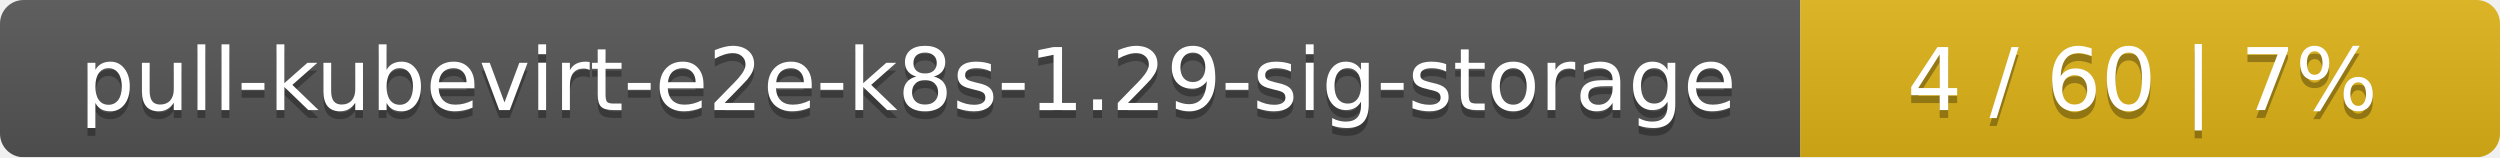
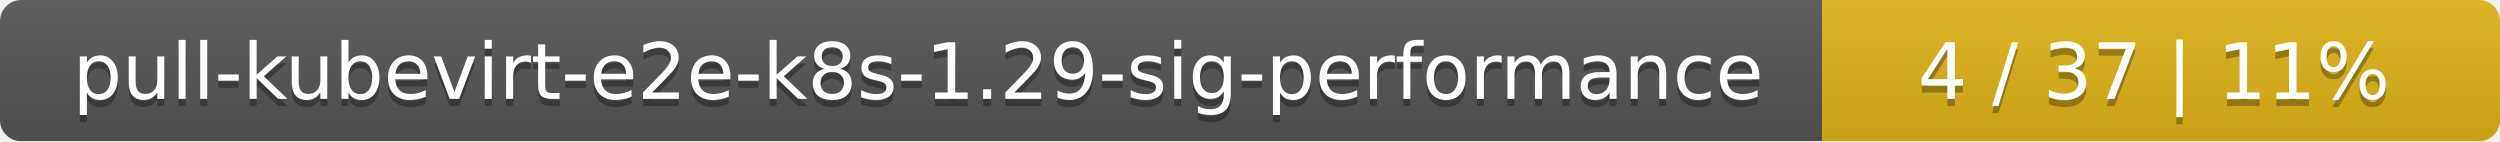
- <svg xmlns="http://www.w3.org/2000/svg" width="318" height="20">
+ <svg xmlns="http://www.w3.org/2000/svg" width="354" height="20">
  <linearGradient id="smooth" x2="0" y2="100%">
    <stop offset="0" stop-color="#bbb" stop-opacity=".1" />
    <stop offset="1" stop-opacity=".1" />
  </linearGradient>
  <mask id="round">
-     <rect width="318" height="20" rx="3" fill="#fff" />
+     <rect width="354" height="20" rx="3" fill="#fff" />
  </mask>
  <g mask="url(#round)">
-     <rect width="229" height="20" fill="#555" />
-     <rect x="229" width="89" height="20" fill="#dfb317" />
-     <rect width="318" height="20" fill="url(#smooth)" />
+     <rect width="258" height="20" fill="#555" />
+     <rect x="258" width="96" height="20" fill="#dfb317" />
+     <rect width="354" height="20" fill="url(#smooth)" />
  </g>
  <g fill="#fff" text-anchor="middle" font-family="DejaVu Sans,Verdana,Geneva,sans-serif" font-size="11">
-     <text x="115.5" y="15" fill="#010101" fill-opacity=".3">pull-kubevirt-e2e-k8s-1.29-sig-storage</text>
-     <text x="115.5" y="14">pull-kubevirt-e2e-k8s-1.29-sig-storage</text>
-     <text x="272.5" y="15" fill="#010101" fill-opacity=".3">4 / 60    |    7%</text>
-     <text x="272.5" y="14">4 / 60    |    7%</text>
+     <text x="130" y="15" fill="#010101" fill-opacity=".3">pull-kubevirt-e2e-k8s-1.29-sig-performance</text>
+     <text x="130" y="14">pull-kubevirt-e2e-k8s-1.29-sig-performance</text>
+     <text x="305" y="15" fill="#010101" fill-opacity=".3">4 / 37    |    11%</text>
+     <text x="305" y="14">4 / 37    |    11%</text>
  </g>
</svg>
